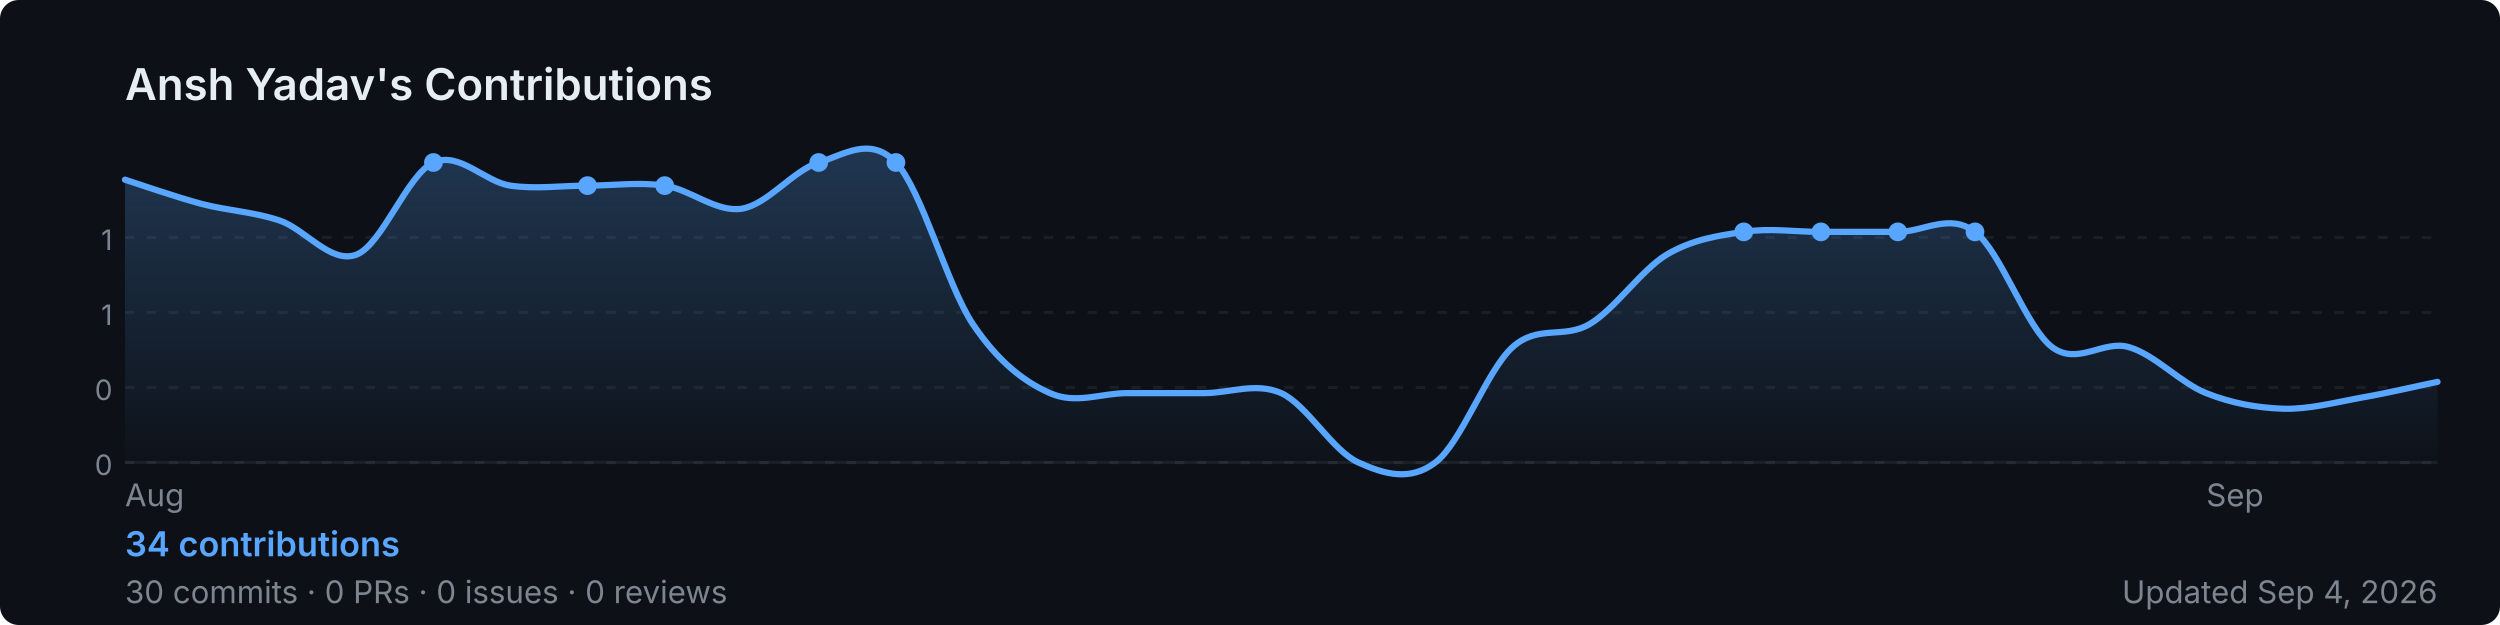
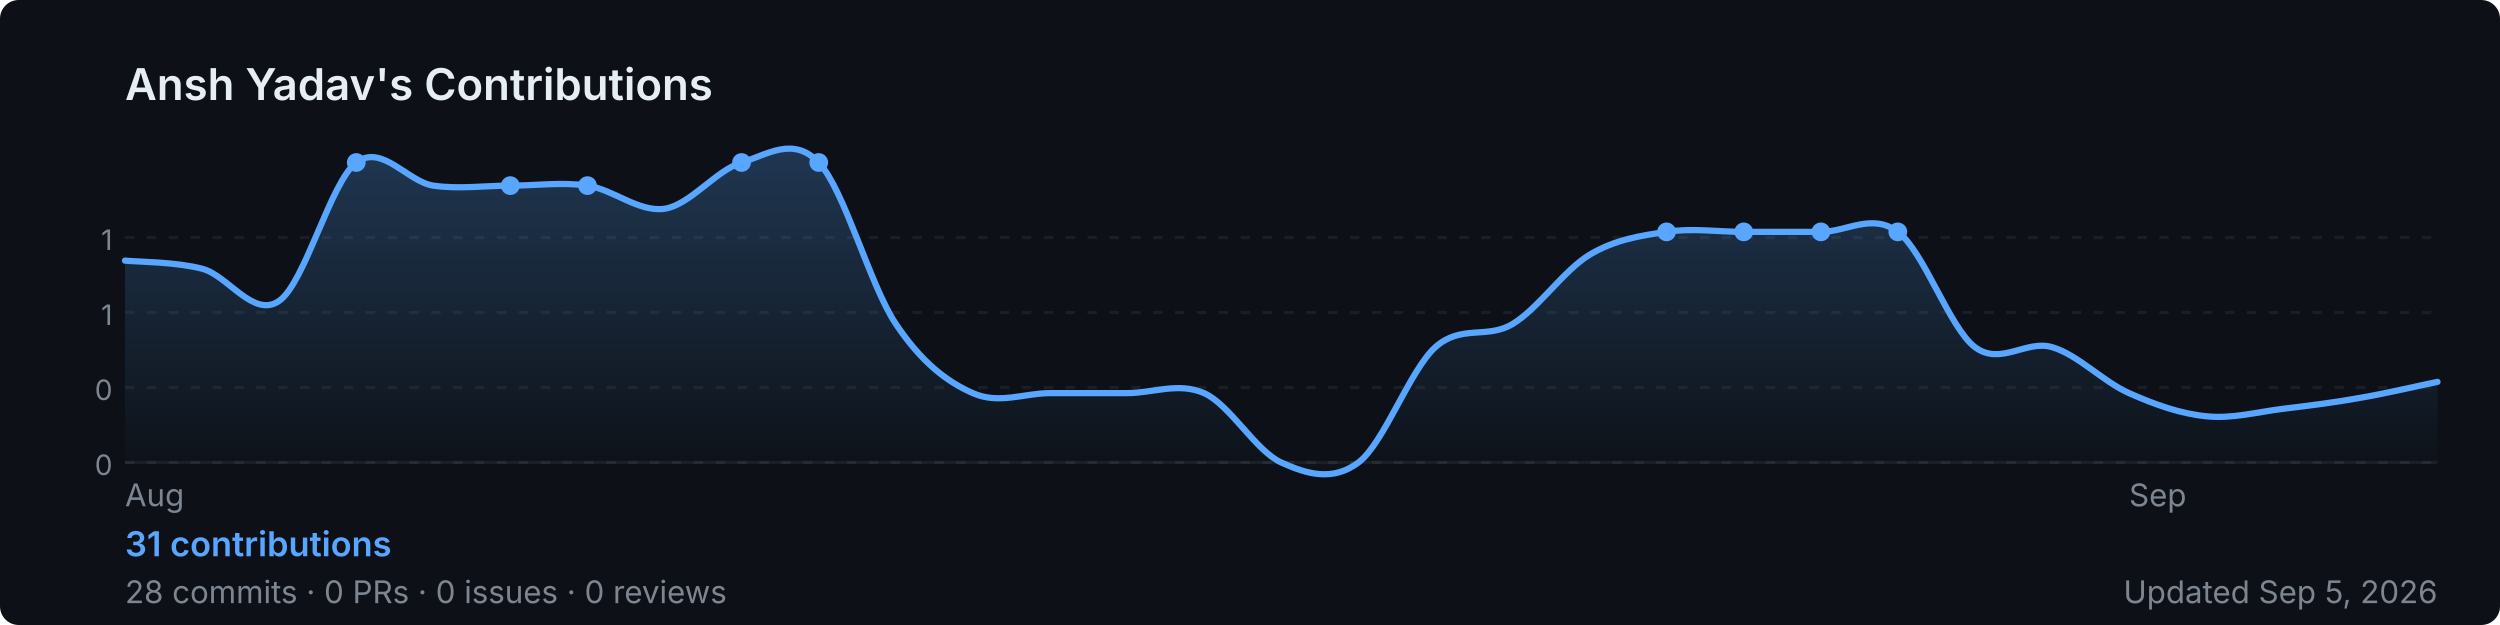
<svg xmlns="http://www.w3.org/2000/svg" width="800" height="200" viewBox="0 0 800 200" role="img" aria-label="Ansh Yadav's GitHub contribution graph">
  <defs>
-     <linearGradient id="area-j7otv" x1="0" y1="0" x2="0" y2="1">
+     <linearGradient id="area-m0i3a" x1="0" y1="0" x2="0" y2="1">
      <stop offset="0%" stop-color="rgba(88,166,255,0.25)" />
      <stop offset="100%" stop-color="rgba(88,166,255,0)" />
    </linearGradient>
  </defs>
  <rect width="800" height="200" rx="6" fill="#0d1117" />
  <text x="40" y="32" font-size="14" font-weight="600" fill="#e6edf3" font-family="-apple-system,BlinkMacSystemFont,'Segoe UI',sans-serif">
    Ansh Yadav's Contributions
  </text>
  <line x1="40" y1="76.0" x2="780" y2="76.0" stroke="rgba(240,246,252,0.06)" stroke-width="1" stroke-dasharray="3,4" />
  <text x="36" y="80.0" font-size="9" fill="#7d8590" font-family="-apple-system,BlinkMacSystemFont,'Segoe UI',sans-serif" text-anchor="end">1</text>
  <line x1="40" y1="100.0" x2="780" y2="100.0" stroke="rgba(240,246,252,0.06)" stroke-width="1" stroke-dasharray="3,4" />
  <text x="36" y="104.0" font-size="9" fill="#7d8590" font-family="-apple-system,BlinkMacSystemFont,'Segoe UI',sans-serif" text-anchor="end">1</text>
  <line x1="40" y1="124.0" x2="780" y2="124.0" stroke="rgba(240,246,252,0.06)" stroke-width="1" stroke-dasharray="3,4" />
  <text x="36" y="128.0" font-size="9" fill="#7d8590" font-family="-apple-system,BlinkMacSystemFont,'Segoe UI',sans-serif" text-anchor="end">0</text>
  <line x1="40" y1="148.0" x2="780" y2="148.0" stroke="rgba(240,246,252,0.06)" stroke-width="1" stroke-dasharray="3,4" />
  <text x="36" y="152.0" font-size="9" fill="#7d8590" font-family="-apple-system,BlinkMacSystemFont,'Segoe UI',sans-serif" text-anchor="end">0</text>
  <line x1="40" y1="148" x2="780" y2="148" stroke="rgba(240,246,252,0.06)" stroke-width="1" />
-   <path d="M 40.0,57.5 C 44.1,58.8 56.4,63.1 64.7,65.3 C 72.9,67.4 81.1,67.8 89.3,70.5 C 97.6,73.2 105.8,84.6 114.0,81.5 C 122.2,78.5 130.4,55.7 138.7,52.0 C 146.9,48.3 155.1,58.2 163.3,59.4 C 171.6,60.6 179.8,59.4 188.0,59.4 C 196.2,59.4 204.4,58.2 212.7,59.4 C 220.9,60.6 229.1,68.0 237.3,66.8 C 245.6,65.5 253.8,54.5 262.0,52.0 C 270.2,49.5 278.4,43.4 286.7,52.0 C 294.9,60.6 303.1,91.4 311.3,103.7 C 319.6,116.0 327.8,122.2 336.0,125.8 C 344.2,129.5 352.4,125.8 360.7,125.8 C 368.9,125.8 377.1,125.8 385.3,125.8 C 393.6,125.8 401.8,122.2 410.0,125.8 C 418.2,129.5 426.4,144.3 434.7,148.0 C 442.9,151.7 451.1,154.2 459.3,148.0 C 467.6,141.8 475.8,118.5 484.0,111.1 C 492.2,103.7 500.4,108.6 508.7,103.7 C 516.9,98.8 525.1,86.5 533.3,81.5 C 541.6,76.6 549.8,75.4 558.0,74.2 C 566.2,72.9 574.4,74.2 582.7,74.2 C 590.9,74.2 599.1,74.2 607.3,74.2 C 615.6,74.2 623.8,68.0 632.0,74.2 C 640.2,80.3 648.4,104.9 656.7,111.1 C 664.9,117.2 673.1,108.6 681.3,111.1 C 689.6,113.5 697.8,122.6 706.0,125.8 C 714.2,129.1 722.4,130.5 730.7,130.8 C 738.9,131.0 747.1,128.8 755.3,127.3 C 763.6,125.9 775.9,123.0 780.0,122.2 L 780.0,148 L 40.0,148 Z" fill="url(#area-j7otv)" />
-   <path d="M 40.0,57.5 C 44.1,58.8 56.4,63.1 64.7,65.3 C 72.9,67.4 81.1,67.8 89.3,70.5 C 97.6,73.2 105.8,84.6 114.0,81.5 C 122.2,78.5 130.4,55.7 138.7,52.0 C 146.9,48.3 155.1,58.2 163.3,59.4 C 171.6,60.6 179.8,59.4 188.0,59.4 C 196.2,59.4 204.4,58.2 212.7,59.4 C 220.9,60.6 229.1,68.0 237.3,66.8 C 245.6,65.5 253.8,54.5 262.0,52.0 C 270.2,49.5 278.4,43.4 286.7,52.0 C 294.9,60.6 303.1,91.4 311.3,103.7 C 319.6,116.0 327.8,122.2 336.0,125.8 C 344.2,129.5 352.4,125.8 360.7,125.8 C 368.9,125.8 377.1,125.8 385.3,125.8 C 393.6,125.8 401.8,122.2 410.0,125.8 C 418.2,129.5 426.4,144.3 434.7,148.0 C 442.9,151.7 451.1,154.2 459.3,148.0 C 467.6,141.8 475.8,118.5 484.0,111.1 C 492.2,103.7 500.4,108.6 508.7,103.7 C 516.9,98.8 525.1,86.5 533.3,81.5 C 541.6,76.6 549.8,75.4 558.0,74.2 C 566.2,72.9 574.4,74.2 582.7,74.2 C 590.9,74.2 599.1,74.2 607.3,74.2 C 615.6,74.2 623.8,68.0 632.0,74.2 C 640.2,80.3 648.4,104.9 656.7,111.1 C 664.9,117.2 673.1,108.6 681.3,111.1 C 689.6,113.5 697.8,122.6 706.0,125.8 C 714.2,129.1 722.4,130.5 730.7,130.8 C 738.9,131.0 747.1,128.8 755.3,127.3 C 763.6,125.9 775.9,123.0 780.0,122.2" fill="none" stroke="#58a6ff" stroke-width="2" stroke-linejoin="round" stroke-linecap="round" />
-   <circle cx="212.7" cy="59.4" r="3" fill="#58a6ff">
+   <path d="M 40.0,83.4 C 44.1,83.8 56.4,83.8 64.7,86.0 C 72.9,88.1 81.1,102.0 89.3,96.3 C 97.6,90.6 105.8,58.2 114.0,52.0 C 122.2,45.8 130.4,58.2 138.7,59.4 C 146.9,60.6 155.1,59.4 163.3,59.4 C 171.6,59.4 179.8,58.2 188.0,59.4 C 196.2,60.6 204.4,68.0 212.7,66.8 C 220.9,65.5 229.1,54.5 237.3,52.0 C 245.6,49.5 253.8,43.4 262.0,52.0 C 270.2,60.6 278.4,91.4 286.7,103.7 C 294.9,116.0 303.1,122.2 311.3,125.8 C 319.6,129.5 327.8,125.8 336.0,125.8 C 344.2,125.8 352.4,125.8 360.7,125.8 C 368.9,125.8 377.1,122.2 385.3,125.8 C 393.6,129.5 401.8,144.3 410.0,148.0 C 418.2,151.7 426.4,154.2 434.7,148.0 C 442.9,141.8 451.1,118.5 459.3,111.1 C 467.6,103.7 475.8,108.6 484.0,103.7 C 492.2,98.8 500.4,86.5 508.7,81.5 C 516.9,76.6 525.1,75.4 533.3,74.2 C 541.6,72.9 549.8,74.2 558.0,74.2 C 566.2,74.2 574.4,74.2 582.7,74.2 C 590.9,74.2 599.1,68.0 607.3,74.2 C 615.6,80.3 623.8,104.9 632.0,111.1 C 640.2,117.2 648.4,108.6 656.7,111.1 C 664.9,113.5 673.1,122.2 681.3,125.8 C 689.6,129.5 697.8,132.4 706.0,133.2 C 714.2,134.1 722.4,131.8 730.7,130.8 C 738.9,129.8 747.1,128.8 755.3,127.3 C 763.6,125.9 775.9,123.0 780.0,122.2 L 780.0,148 L 40.0,148 Z" fill="url(#area-m0i3a)" />
+   <path d="M 40.0,83.4 C 44.1,83.8 56.4,83.8 64.7,86.0 C 72.9,88.1 81.1,102.0 89.3,96.3 C 97.6,90.6 105.8,58.2 114.0,52.0 C 122.2,45.8 130.4,58.2 138.7,59.4 C 146.9,60.6 155.1,59.4 163.3,59.4 C 171.6,59.4 179.8,58.2 188.0,59.4 C 196.2,60.6 204.4,68.0 212.7,66.8 C 220.9,65.5 229.1,54.5 237.3,52.0 C 245.6,49.5 253.8,43.4 262.0,52.0 C 270.2,60.6 278.4,91.4 286.7,103.7 C 294.9,116.0 303.1,122.2 311.3,125.8 C 319.6,129.5 327.8,125.8 336.0,125.8 C 344.2,125.8 352.4,125.8 360.7,125.8 C 368.9,125.8 377.1,122.2 385.3,125.8 C 393.6,129.5 401.8,144.3 410.0,148.0 C 418.2,151.7 426.4,154.2 434.7,148.0 C 442.9,141.8 451.1,118.5 459.3,111.1 C 467.6,103.7 475.8,108.6 484.0,103.7 C 492.2,98.8 500.4,86.5 508.7,81.5 C 516.9,76.6 525.1,75.4 533.3,74.2 C 541.6,72.9 549.8,74.2 558.0,74.2 C 566.2,74.2 574.4,74.2 582.7,74.2 C 590.9,74.2 599.1,68.0 607.3,74.2 C 615.6,80.3 623.8,104.9 632.0,111.1 C 640.2,117.2 648.4,108.6 656.7,111.1 C 664.9,113.5 673.1,122.2 681.3,125.8 C 689.6,129.5 697.8,132.4 706.0,133.2 C 714.2,134.1 722.4,131.8 730.7,130.8 C 738.9,129.8 747.1,128.8 755.3,127.3 C 763.6,125.9 775.9,123.0 780.0,122.2" fill="none" stroke="#58a6ff" stroke-width="2" stroke-linejoin="round" stroke-linecap="round" />
+   <circle cx="188.0" cy="59.4" r="3" fill="#58a6ff">
+     </circle>
+   <circle cx="533.3" cy="74.2" r="3" fill="#58a6ff">
+     </circle>
+   <circle cx="582.7" cy="74.2" r="3" fill="#58a6ff">
+     </circle>
+   <circle cx="114.0" cy="52.0" r="3" fill="#58a6ff">
    </circle>
  <circle cx="558.0" cy="74.2" r="3" fill="#58a6ff">
    </circle>
  <circle cx="607.3" cy="74.2" r="3" fill="#58a6ff">
    </circle>
-   <circle cx="138.7" cy="52.0" r="3" fill="#58a6ff">
+   <circle cx="163.3" cy="59.4" r="3" fill="#58a6ff">
    </circle>
-   <circle cx="582.7" cy="74.2" r="3" fill="#58a6ff">
-     </circle>
-   <circle cx="632.0" cy="74.2" r="3" fill="#58a6ff">
-     </circle>
-   <circle cx="188.0" cy="59.4" r="3" fill="#58a6ff">
+   <circle cx="237.3" cy="52.0" r="3" fill="#58a6ff">
    </circle>
  <circle cx="262.0" cy="52.0" r="3" fill="#58a6ff">
    </circle>
-   <circle cx="286.7" cy="52.0" r="3" fill="#58a6ff">
-     </circle>
  <text x="40.0" y="162" font-size="10" fill="#7d8590" font-family="-apple-system,BlinkMacSystemFont,'Segoe UI',sans-serif">Aug</text>
-   <text x="706.0" y="162" font-size="10" fill="#7d8590" font-family="-apple-system,BlinkMacSystemFont,'Segoe UI',sans-serif">Sep</text>
+   <text x="681.3" y="162" font-size="10" fill="#7d8590" font-family="-apple-system,BlinkMacSystemFont,'Segoe UI',sans-serif">Sep</text>
  <text x="40" y="178" font-size="11" font-weight="600" fill="#58a6ff" font-family="-apple-system,BlinkMacSystemFont,'Segoe UI',sans-serif">
-     34 contributions
+     31 contributions
  </text>
  <text x="40" y="193" font-size="10" fill="#7d8590" font-family="-apple-system,BlinkMacSystemFont,'Segoe UI',sans-serif">
-     30 commits · 0 PRs · 0 issues · 0 reviews
+     28 commits · 0 PRs · 0 issues · 0 reviews
  </text>
  <text x="780" y="193" font-size="10" fill="#7d8590" text-anchor="end" font-family="-apple-system,BlinkMacSystemFont,'Segoe UI',sans-serif">
-     Updated Sep 4, 2026
+     Updated Sep 5, 2026
  </text>
</svg>
